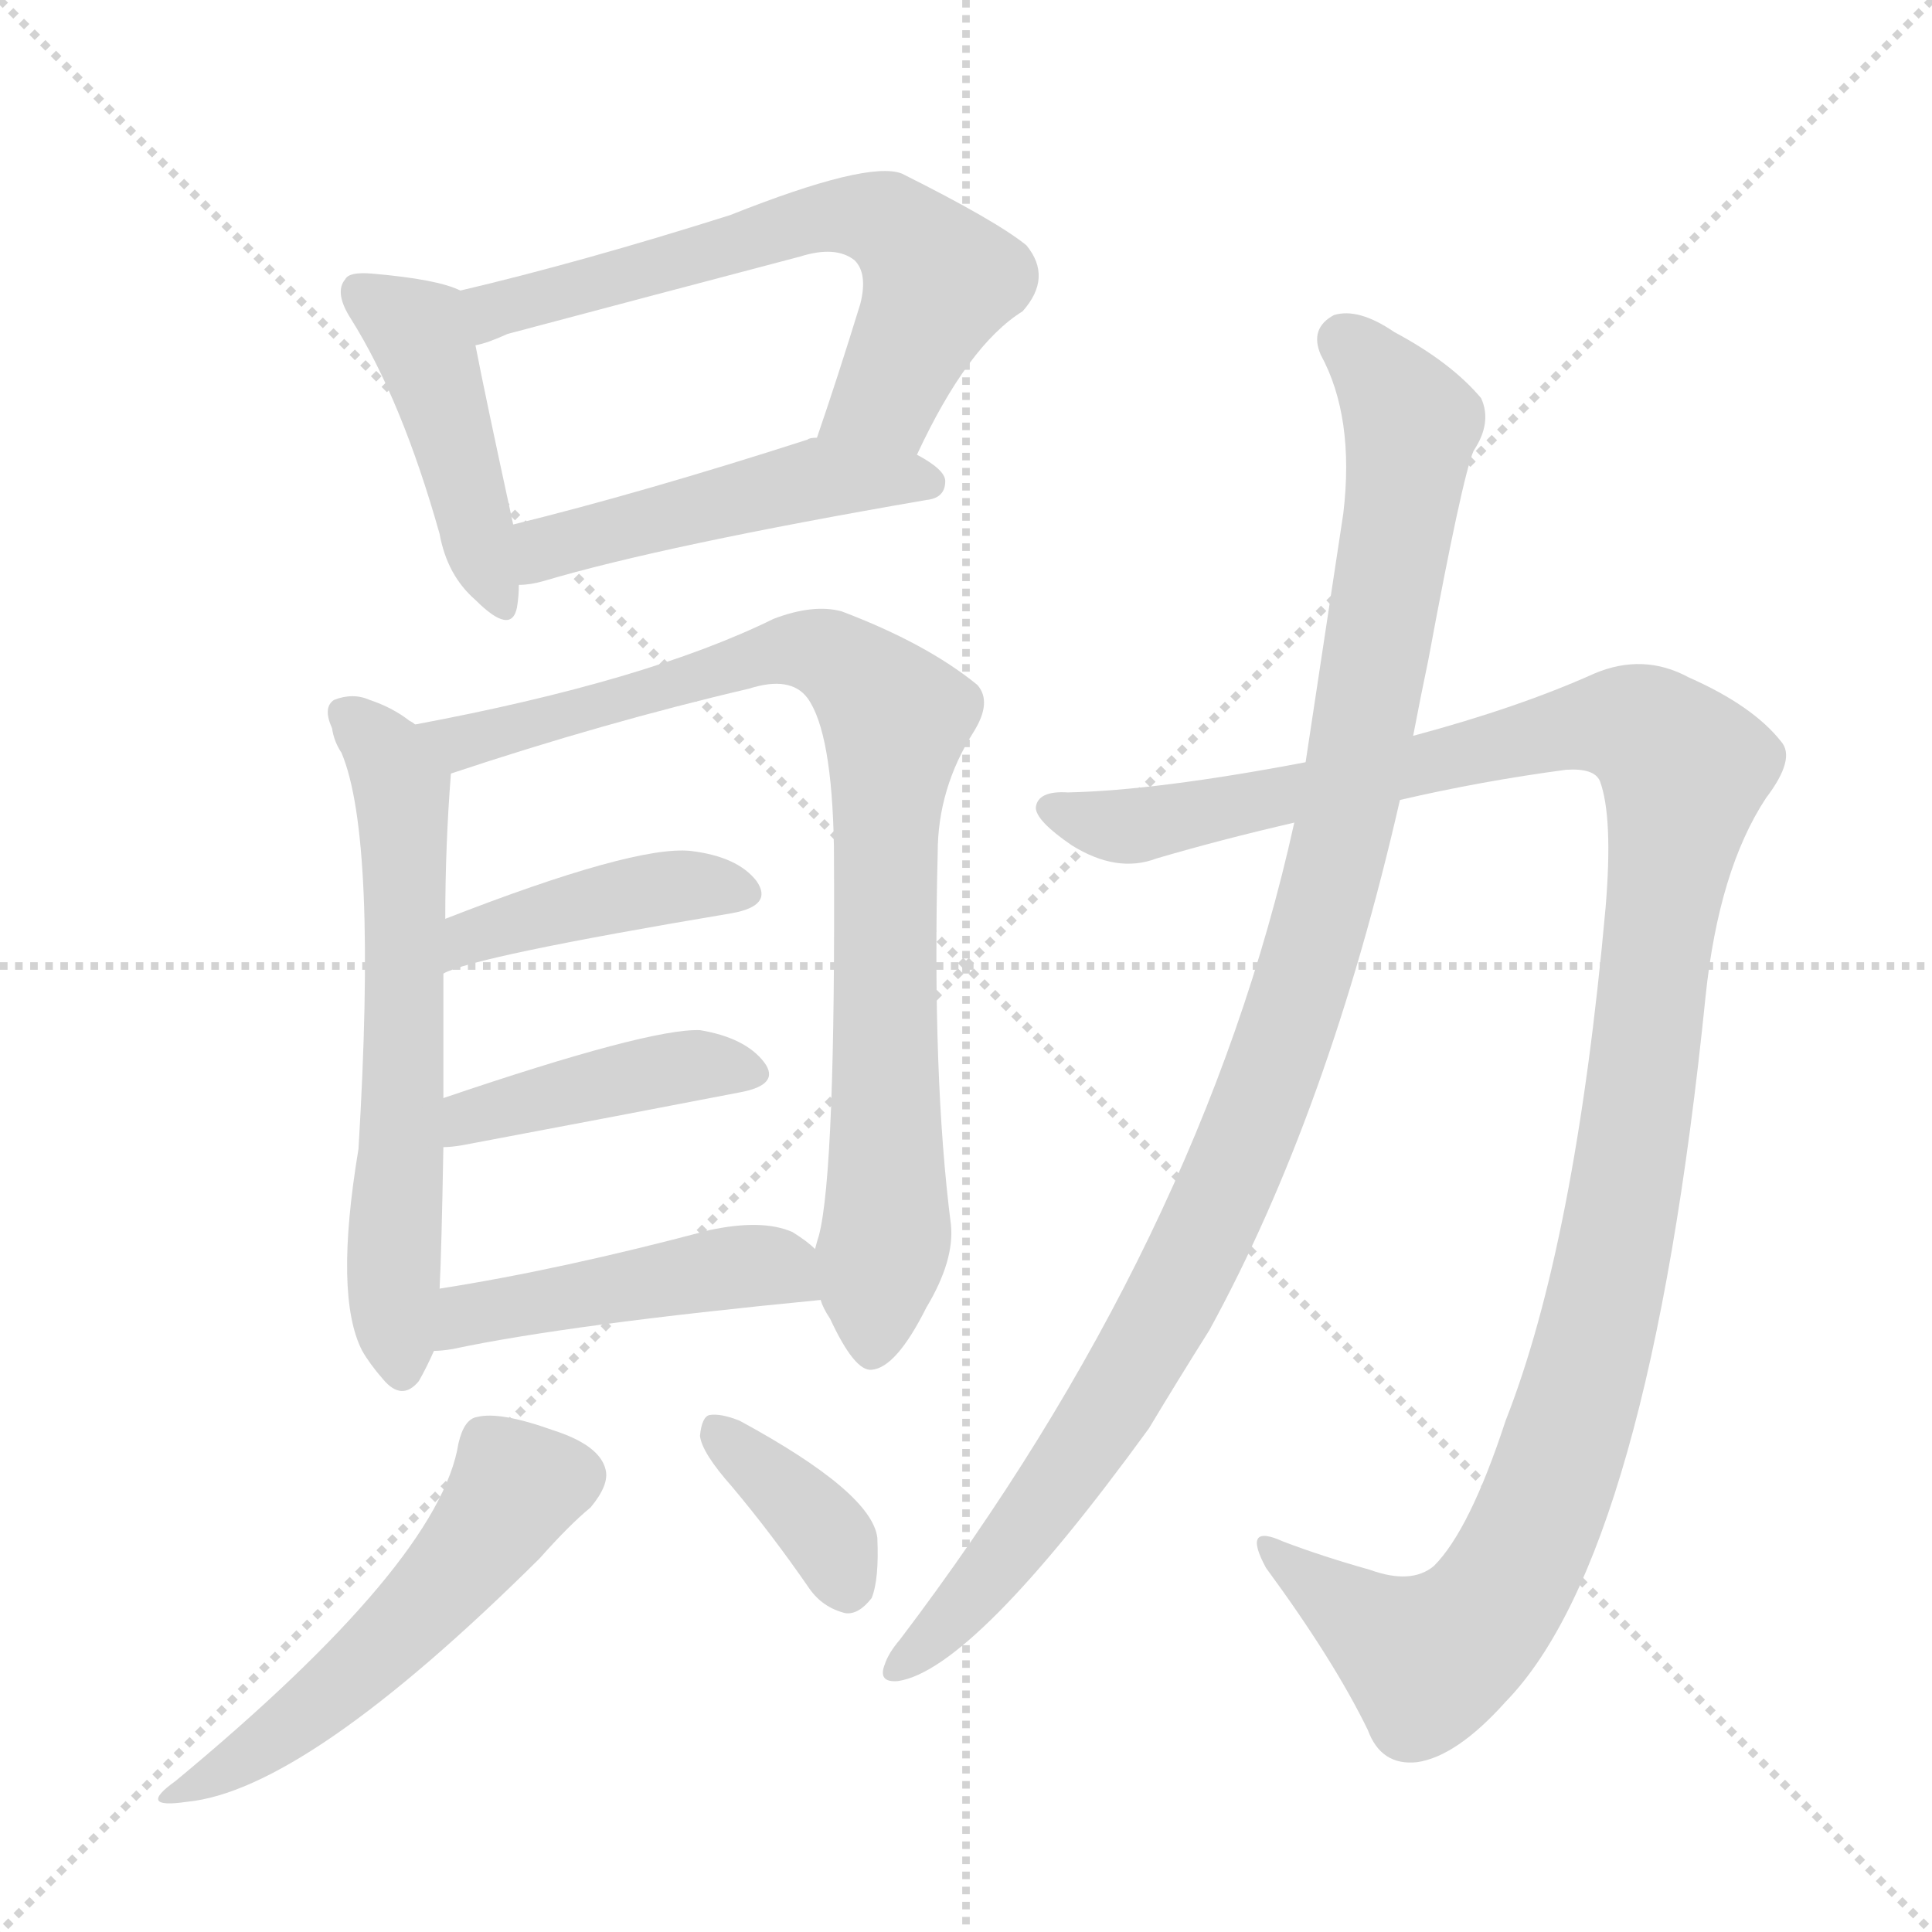
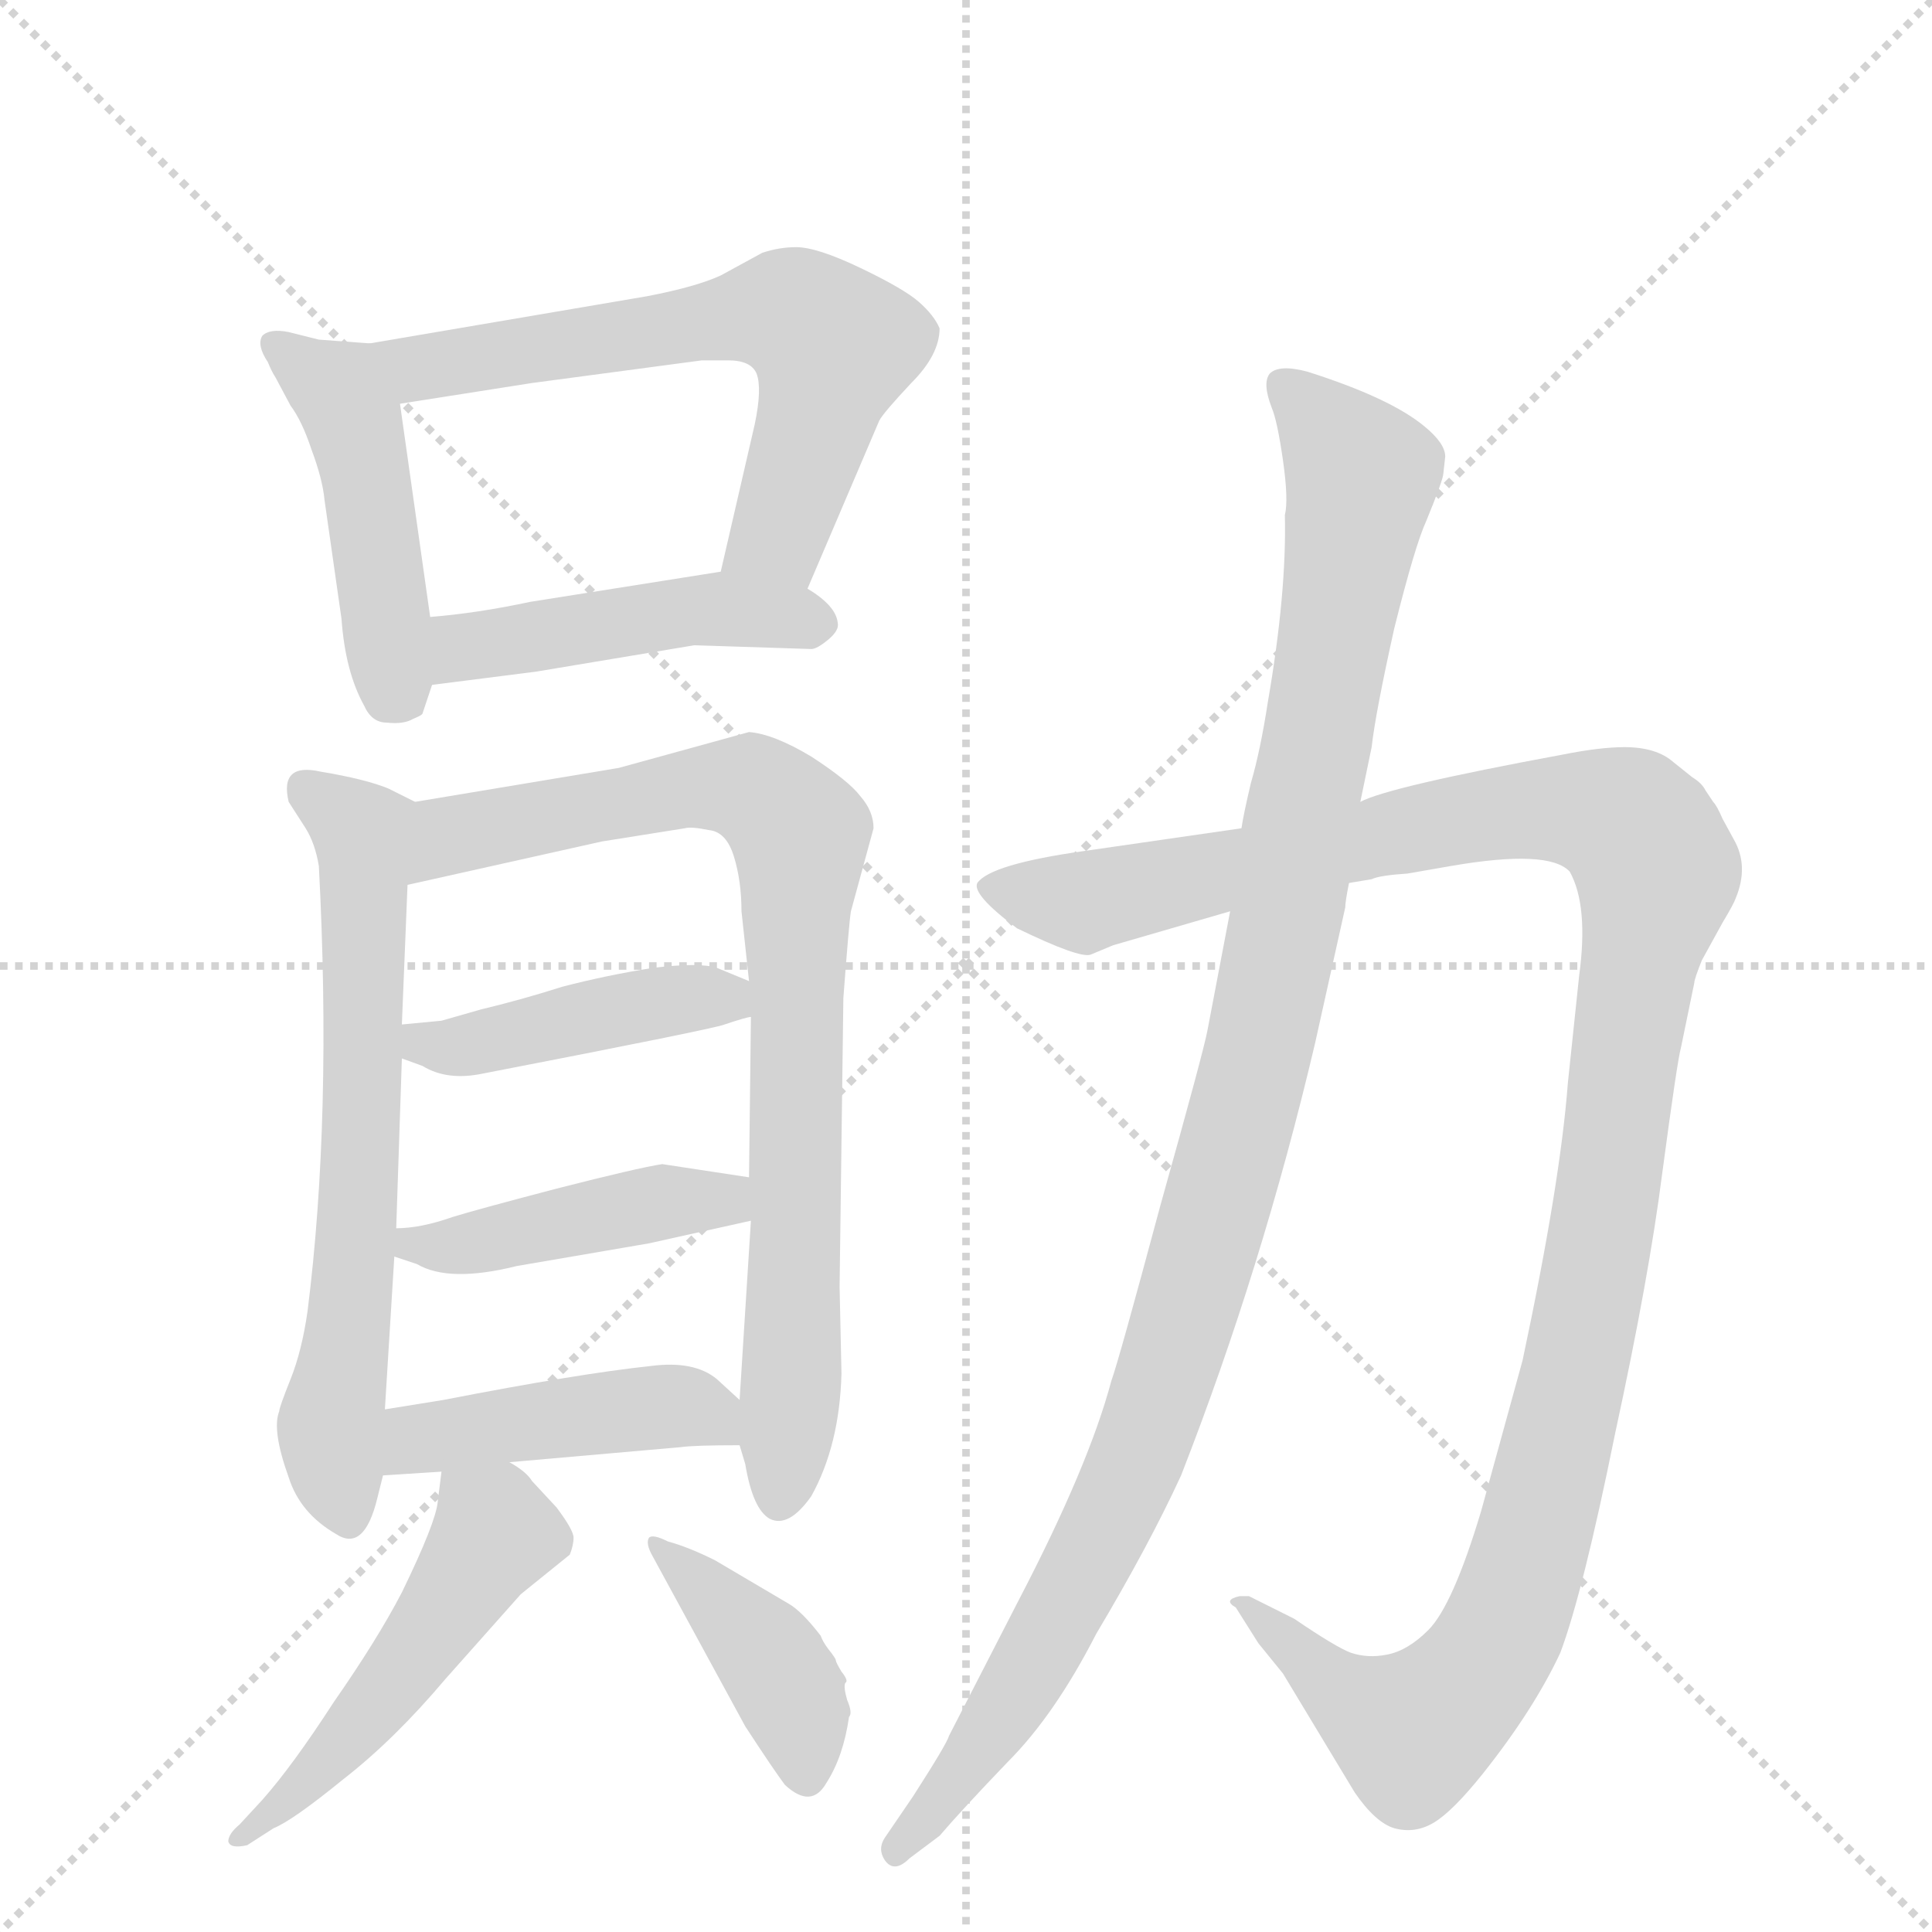
<svg xmlns="http://www.w3.org/2000/svg" version="1.1" viewBox="0 0 1024 1024">
  <g stroke="lightgray" stroke-dasharray="1,1" stroke-width="1" transform="scale(4, 4)">
    <line x1="0" y1="0" x2="256" y2="256" />
    <line x1="256" y1="0" x2="0" y2="256" />
    <line x1="128" y1="0" x2="128" y2="256" />
    <line x1="0" y1="128" x2="256" y2="128" />
  </g>
-   <g transform="scale(1, -1) translate(0, -900)">
+   <g transform="scale(1, -1) translate(0, -848)">
    <style type="text/css">
      
        @keyframes keyframes0 {
          from {
            stroke: blue;
-             stroke-dashoffset: 440;
+             stroke-dashoffset: 460;
+             stroke-width: 128;
+           }
+           60% {
+             animation-timing-function: step-end;
+             stroke: blue;
+             stroke-dashoffset: 0;
+             stroke-width: 128;
+           }
+           to {
+             stroke: black;
+             stroke-width: 1024;
+           }
+         }
+         #make-me-a-hanzi-animation-0 {
+           animation: keyframes0 0.624s both;
+           animation-delay: 0s;
+           animation-timing-function: linear;
+         }
+       
+         @keyframes keyframes1 {
+           from {
+             stroke: blue;
+             stroke-dashoffset: 634;
+             stroke-width: 128;
+           }
+           67% {
+             animation-timing-function: step-end;
+             stroke: blue;
+             stroke-dashoffset: 0;
+             stroke-width: 128;
+           }
+           to {
+             stroke: black;
+             stroke-width: 1024;
+           }
+         }
+         #make-me-a-hanzi-animation-1 {
+           animation: keyframes1 0.766s both;
+           animation-delay: 0.624s;
+           animation-timing-function: linear;
+         }
+       
+         @keyframes keyframes2 {
+           from {
+             stroke: blue;
+             stroke-dashoffset: 462;
+             stroke-width: 128;
+           }
+           60% {
+             animation-timing-function: step-end;
+             stroke: blue;
+             stroke-dashoffset: 0;
+             stroke-width: 128;
+           }
+           to {
+             stroke: black;
+             stroke-width: 1024;
+           }
+         }
+         #make-me-a-hanzi-animation-2 {
+           animation: keyframes2 0.626s both;
+           animation-delay: 1.39s;
+           animation-timing-function: linear;
+         }
+       
+         @keyframes keyframes3 {
+           from {
+             stroke: blue;
+             stroke-dashoffset: 653;
+             stroke-width: 128;
+           }
+           68% {
+             animation-timing-function: step-end;
+             stroke: blue;
+             stroke-dashoffset: 0;
+             stroke-width: 128;
+           }
+           to {
+             stroke: black;
+             stroke-width: 1024;
+           }
+         }
+         #make-me-a-hanzi-animation-3 {
+           animation: keyframes3 0.781s both;
+           animation-delay: 2.016s;
+           animation-timing-function: linear;
+         }
+       
+         @keyframes keyframes4 {
+           from {
+             stroke: blue;
+             stroke-dashoffset: 830;
+             stroke-width: 128;
+           }
+           73% {
+             animation-timing-function: step-end;
+             stroke: blue;
+             stroke-dashoffset: 0;
+             stroke-width: 128;
+           }
+           to {
+             stroke: black;
+             stroke-width: 1024;
+           }
+         }
+         #make-me-a-hanzi-animation-4 {
+           animation: keyframes4 0.925s both;
+           animation-delay: 2.798s;
+           animation-timing-function: linear;
+         }
+       
+         @keyframes keyframes5 {
+           from {
+             stroke: blue;
+             stroke-dashoffset: 432;
+             stroke-width: 128;
+           }
+           58% {
+             animation-timing-function: step-end;
+             stroke: blue;
+             stroke-dashoffset: 0;
+             stroke-width: 128;
+           }
+           to {
+             stroke: black;
+             stroke-width: 1024;
+           }
+         }
+         #make-me-a-hanzi-animation-5 {
+           animation: keyframes5 0.602s both;
+           animation-delay: 3.723s;
+           animation-timing-function: linear;
+         }
+       
+         @keyframes keyframes6 {
+           from {
+             stroke: blue;
+             stroke-dashoffset: 433;
+             stroke-width: 128;
+           }
+           58% {
+             animation-timing-function: step-end;
+             stroke: blue;
+             stroke-dashoffset: 0;
+             stroke-width: 128;
+           }
+           to {
+             stroke: black;
+             stroke-width: 1024;
+           }
+         }
+         #make-me-a-hanzi-animation-6 {
+           animation: keyframes6 0.602s both;
+           animation-delay: 4.325s;
+           animation-timing-function: linear;
+         }
+       
+         @keyframes keyframes7 {
+           from {
+             stroke: blue;
+             stroke-dashoffset: 441;
            stroke-width: 128;
          }
          59% {
            animation-timing-function: step-end;
            stroke: blue;
            stroke-dashoffset: 0;
            stroke-width: 128;
          }
          to {
            stroke: black;
            stroke-width: 1024;
          }
        }
-         #make-me-a-hanzi-animation-0 {
-           animation: keyframes0 0.608s both;
-           animation-delay: 0s;
-           animation-timing-function: linear;
-         }
-       
-         @keyframes keyframes1 {
-           from {
-             stroke: blue;
-             stroke-dashoffset: 627;
-             stroke-width: 128;
-           }
-           67% {
-             animation-timing-function: step-end;
-             stroke: blue;
-             stroke-dashoffset: 0;
-             stroke-width: 128;
-           }
-           to {
-             stroke: black;
-             stroke-width: 1024;
-           }
-         }
-         #make-me-a-hanzi-animation-1 {
-           animation: keyframes1 0.76s both;
-           animation-delay: 0.608s;
-           animation-timing-function: linear;
-         }
-       
-         @keyframes keyframes2 {
-           from {
-             stroke: blue;
-             stroke-dashoffset: 478;
-             stroke-width: 128;
-           }
-           61% {
-             animation-timing-function: step-end;
-             stroke: blue;
-             stroke-dashoffset: 0;
-             stroke-width: 128;
-           }
-           to {
-             stroke: black;
-             stroke-width: 1024;
-           }
-         }
-         #make-me-a-hanzi-animation-2 {
-           animation: keyframes2 0.639s both;
-           animation-delay: 1.368s;
-           animation-timing-function: linear;
-         }
-       
-         @keyframes keyframes3 {
-           from {
-             stroke: blue;
-             stroke-dashoffset: 613;
-             stroke-width: 128;
-           }
-           67% {
-             animation-timing-function: step-end;
-             stroke: blue;
-             stroke-dashoffset: 0;
-             stroke-width: 128;
-           }
-           to {
-             stroke: black;
-             stroke-width: 1024;
-           }
-         }
-         #make-me-a-hanzi-animation-3 {
-           animation: keyframes3 0.749s both;
-           animation-delay: 2.007s;
-           animation-timing-function: linear;
-         }
-       
-         @keyframes keyframes4 {
-           from {
-             stroke: blue;
-             stroke-dashoffset: 858;
-             stroke-width: 128;
-           }
-           74% {
-             animation-timing-function: step-end;
-             stroke: blue;
-             stroke-dashoffset: 0;
-             stroke-width: 128;
-           }
-           to {
-             stroke: black;
-             stroke-width: 1024;
-           }
-         }
-         #make-me-a-hanzi-animation-4 {
-           animation: keyframes4 0.948s both;
-           animation-delay: 2.756s;
-           animation-timing-function: linear;
-         }
-       
-         @keyframes keyframes5 {
-           from {
-             stroke: blue;
-             stroke-dashoffset: 416;
-             stroke-width: 128;
-           }
-           58% {
-             animation-timing-function: step-end;
-             stroke: blue;
-             stroke-dashoffset: 0;
-             stroke-width: 128;
-           }
-           to {
-             stroke: black;
-             stroke-width: 1024;
-           }
-         }
-         #make-me-a-hanzi-animation-5 {
-           animation: keyframes5 0.589s both;
-           animation-delay: 3.704s;
-           animation-timing-function: linear;
-         }
-       
-         @keyframes keyframes6 {
-           from {
-             stroke: blue;
-             stroke-dashoffset: 420;
-             stroke-width: 128;
-           }
-           58% {
-             animation-timing-function: step-end;
-             stroke: blue;
-             stroke-dashoffset: 0;
-             stroke-width: 128;
-           }
-           to {
-             stroke: black;
-             stroke-width: 1024;
-           }
-         }
-         #make-me-a-hanzi-animation-6 {
-           animation: keyframes6 0.592s both;
-           animation-delay: 4.293s;
-           animation-timing-function: linear;
-         }
-       
-         @keyframes keyframes7 {
-           from {
-             stroke: blue;
-             stroke-dashoffset: 458;
-             stroke-width: 128;
-           }
-           60% {
-             animation-timing-function: step-end;
-             stroke: blue;
-             stroke-dashoffset: 0;
-             stroke-width: 128;
-           }
-           to {
-             stroke: black;
-             stroke-width: 1024;
-           }
-         }
        #make-me-a-hanzi-animation-7 {
-           animation: keyframes7 0.623s both;
-           animation-delay: 4.885s;
+           animation: keyframes7 0.609s both;
+           animation-delay: 4.927s;
          animation-timing-function: linear;
        }
      
        @keyframes keyframes8 {
          from {
            stroke: blue;
-             stroke-dashoffset: 525;
-             stroke-width: 128;
-           }
-           63% {
+             stroke-dashoffset: 502;
+             stroke-width: 128;
+           }
+           62% {
            animation-timing-function: step-end;
            stroke: blue;
            stroke-dashoffset: 0;
            stroke-width: 128;
          }
          to {
            stroke: black;
            stroke-width: 1024;
          }
        }
        #make-me-a-hanzi-animation-8 {
-           animation: keyframes8 0.677s both;
-           animation-delay: 5.507s;
+           animation: keyframes8 0.659s both;
+           animation-delay: 5.536s;
          animation-timing-function: linear;
        }
      
        @keyframes keyframes9 {
          from {
            stroke: blue;
-             stroke-dashoffset: 365;
-             stroke-width: 128;
-           }
-           54% {
+             stroke-dashoffset: 406;
+             stroke-width: 128;
+           }
+           57% {
            animation-timing-function: step-end;
            stroke: blue;
            stroke-dashoffset: 0;
            stroke-width: 128;
          }
          to {
            stroke: black;
            stroke-width: 1024;
          }
        }
        #make-me-a-hanzi-animation-9 {
-           animation: keyframes9 0.547s both;
-           animation-delay: 6.185s;
+           animation: keyframes9 0.58s both;
+           animation-delay: 6.194s;
          animation-timing-function: linear;
        }
      
        @keyframes keyframes10 {
          from {
            stroke: blue;
-             stroke-dashoffset: 1211;
+             stroke-dashoffset: 1227;
            stroke-width: 128;
          }
          80% {
            animation-timing-function: step-end;
            stroke: blue;
            stroke-dashoffset: 0;
            stroke-width: 128;
          }
          to {
            stroke: black;
            stroke-width: 1024;
          }
        }
        #make-me-a-hanzi-animation-10 {
-           animation: keyframes10 1.236s both;
-           animation-delay: 6.732s;
+           animation: keyframes10 1.249s both;
+           animation-delay: 6.775s;
          animation-timing-function: linear;
        }
      
        @keyframes keyframes11 {
          from {
            stroke: blue;
-             stroke-dashoffset: 1038;
-             stroke-width: 128;
-           }
-           77% {
+             stroke-dashoffset: 1101;
+             stroke-width: 128;
+           }
+           78% {
            animation-timing-function: step-end;
            stroke: blue;
            stroke-dashoffset: 0;
            stroke-width: 128;
          }
          to {
            stroke: black;
            stroke-width: 1024;
          }
        }
        #make-me-a-hanzi-animation-11 {
-           animation: keyframes11 1.095s both;
-           animation-delay: 7.967s;
+           animation: keyframes11 1.146s both;
+           animation-delay: 8.023s;
          animation-timing-function: linear;
        }
      
    </style>
-     <path d="M 244 746 Q 232 752 197 755 Q 185 756 183 752 Q 177 745 186 731 Q 213 688 233 617 Q 237 595 252 582 Q 271 563 274 578 Q 275 584 275 590 L 272 622 Q 257 691 252 717 C 247 745 247 745 244 746 Z" fill="lightgray" />
-     <path d="M 486 659 Q 513 717 542 735 Q 558 753 544 770 Q 528 783 478 808 Q 460 815 387 786 Q 308 761 244 746 C 215 739 223 708 252 717 Q 258 718 269 723 Q 348 744 424 764 Q 443 770 453 762 Q 460 755 456 739 Q 444 700 433 668 C 423 640 473 632 486 659 Z" fill="lightgray" />
-     <path d="M 275 590 Q 281 590 288 592 Q 352 611 491 635 Q 501 636 501 645 Q 501 651 486 659 L 433 668 Q 429 668 428 667 Q 341 639 272 622 C 243 615 245 587 275 590 Z" fill="lightgray" />
-     <path d="M 220 516 Q 219 517 217 518 Q 208 525 196 529 Q 187 533 177 529 Q 171 525 176 514 Q 177 507 181 501 Q 200 456 190 291 Q 177 213 192 184 Q 196 177 203 169 Q 213 157 222 168 Q 226 175 230 184 L 233 217 Q 234 236 235 292 L 235 318 Q 235 357 235 384 L 236 413 Q 236 452 239 490 C 240 503 240 503 220 516 Z" fill="lightgray" />
-     <path d="M 435 211 Q 436 207 440 201 Q 453 173 462 174 Q 475 175 491 207 Q 506 232 504 251 Q 494 329 497 448 Q 497 482 516 512 Q 526 528 518 537 Q 491 559 446 576 Q 431 580 410 572 Q 343 539 220 516 C 191 510 210 481 239 490 Q 320 517 397 535 Q 419 542 428 530 Q 441 512 442 451 Q 443 279 434 245 Q 433 242 432 238 L 435 211 Z" fill="lightgray" />
-     <path d="M 235 384 Q 251 393 388 416 Q 410 420 401 433 Q 391 446 366 449 Q 336 452 236 413 C 208 402 207 372 235 384 Z" fill="lightgray" />
-     <path d="M 235 292 Q 239 292 245 293 Q 330 309 392 321 Q 414 325 405 337 Q 395 350 371 354 Q 344 355 235 318 C 207 308 205 290 235 292 Z" fill="lightgray" />
-     <path d="M 230 184 Q 234 184 240 185 Q 301 198 435 211 C 461 214 455 219 432 238 Q 428 242 420 247 Q 404 254 376 248 Q 297 227 233 217 C 203 212 200 182 230 184 Z" fill="lightgray" />
-     <path d="M 243 135 Q 233 72 93 -44 Q 72 -59 99 -55 Q 162 -49 286 74 Q 302 92 313 101 Q 323 113 321 121 Q 318 134 293 142 Q 265 152 253 149 Q 246 148 243 135 Z" fill="lightgray" />
-     <path d="M 388 112 Q 409 87 429 58 Q 436 48 448 45 Q 455 44 462 53 Q 466 63 465 85 Q 462 109 392 147 Q 382 151 376 150 Q 372 149 371 139 Q 372 130 388 112 Z" fill="lightgray" />
-     <path d="M 742 476 Q 785 486 830 492 Q 845 493 848 486 Q 855 467 851 419 Q 835 241 798 147 Q 779 89 760 70 Q 748 60 726 68 Q 701 75 680 83 Q 658 93 671 69 Q 707 20 725 -17 Q 732 -36 751 -34 Q 772 -31 798 -2 Q 874 76 904 372 Q 911 439 936 477 Q 952 498 944 507 Q 929 526 895 541 Q 871 554 845 543 Q 805 525 749 510 L 692 496 Q 613 481 566 480 Q 550 481 549 472 Q 549 465 568 452 Q 592 437 613 445 Q 647 455 686 464 L 742 476 Z" fill="lightgray" />
-     <path d="M 686 464 Q 637 242 477 31 Q 471 24 469 18 Q 465 8 476 9 Q 516 15 609 143 Q 624 168 641 195 Q 704 310 742 476 L 749 510 Q 753 531 757 550 Q 775 647 781 661 Q 791 676 785 689 Q 769 708 739 724 Q 720 737 707 733 Q 694 726 700 712 Q 718 679 712 628 Q 697 529 692 496 L 686 464 Z" fill="lightgray" />
+     <path d="M 193 474 Q 197 465 205 465 Q 214 464 219 467 Q 224 469 224 470 L 229 485 L 228 521 L 212 634 C 208 664 208 665 196 666 L 169 668 L 153 672 Q 143 674 139 670 Q 136 665 142 656 Q 144 651 146 648 L 154 633 Q 160 625 165 610 Q 171 594 172 583 L 181 520 Q 183 492 193 474 Z" fill="lightgray" />
+     <path d="M 428 536 L 466 625 Q 468 629 483 645 Q 498 660 498 674 Q 495 681 487 688 Q 479 695 456 706 Q 433 717 422 717 Q 413 717 404 714 L 382 702 Q 369 696 343 691 L 196 666 C 166 661 182 629 212 634 L 282 645 L 372 657 L 386 657 Q 398 657 401 650 Q 404 642 400 623 L 382 545 C 375 516 416 508 428 536 Z" fill="lightgray" />
+     <path d="M 229 485 L 284 492 L 368 506 L 430 504 Q 433 504 439 509 Q 445 514 444 518 Q 443 527 428 536 C 408 549 408 549 382 545 L 281 529 Q 253 523 228 521 C 198 518 199 481 229 485 Z" fill="lightgray" />
+     <path d="M 220 423 L 206 430 Q 194 435 170 439 Q 148 444 153 423 L 162 409 Q 167 401 169 389 Q 176 256 163 153 Q 160 132 154 117 Q 148 102 148 100 Q 144 90 153 65 Q 159 46 178 35 Q 193 25 200 54 L 203 66 L 204 101 L 209 182 L 210 197 L 213 287 L 213 305 L 216 379 C 217 409 222 422 220 423 Z" fill="lightgray" />
+     <path d="M 392 82 L 395 72 Q 399 48 408 43 Q 418 38 430 55 Q 445 82 446 120 L 445 166 L 447 319 Q 450 359 451 365 L 463 409 Q 463 418 456 426 Q 450 434 430 447 Q 410 459 397 460 L 328 441 L 220 423 C 190 418 187 372 216 379 L 319 402 L 363 409 Q 366 410 376 408 Q 385 407 389 394 Q 393 381 393 365 L 397 328 L 398 309 L 397 224 L 398 201 L 392 106 L 392 82 Z" fill="lightgray" />
+     <path d="M 213 287 L 224 283 Q 237 275 256 279 Q 380 303 384 305 Q 396 309 398 309 C 426 316 425 317 397 328 L 380 335 Q 371 338 346 335 Q 321 331 298 325 Q 276 318 255 313 L 234 307 L 213 305 C 183 302 185 297 213 287 Z" fill="lightgray" />
+     <path d="M 209 182 L 221 178 Q 238 168 274 177 L 344 189 L 398 201 C 427 208 427 219 397 224 L 351 231 Q 338 229 295 218 Q 253 207 240 203 Q 223 197 210 197 C 180 195 181 191 209 182 Z" fill="lightgray" />
+     <path d="M 270 73 L 361 81 Q 368 82 392 82 C 418 82 414 86 392 106 L 380 117 Q 368 127 345 124 Q 307 120 235 106 L 204 101 C 174 96 173 64 203 66 L 234 68 L 270 73 Z" fill="lightgray" />
+     <path d="M 234 68 L 232 52 Q 231 41 213 4 Q 200 -21 177 -54 Q 155 -88 139 -106 L 127 -119 Q 121 -124 121 -128 Q 122 -132 131 -130 L 145 -121 Q 155 -117 182 -95 Q 209 -74 236 -42 L 276 3 L 302 24 Q 304 29 304 33 Q 304 37 295 49 L 282 63 Q 279 68 270 73 C 245 90 237 95 234 68 Z" fill="lightgray" />
+     <path d="M 346 23 L 395 -67 Q 410 -90 416 -98 Q 430 -111 438 -97 Q 447 -83 450 -62 Q 452 -60 449 -53 Q 447 -46 448 -44 Q 450 -43 446 -38 Q 443 -33 443 -32 Q 443 -31 439 -26 Q 436 -22 435 -19 Q 425 -6 418 -2 L 379 21 Q 365 28 354 31 Q 346 35 344 33 Q 342 30 346 23 Z" fill="lightgray" />
+     <path d="M 658 409 L 575 397 Q 525 390 518 380 Q 515 374 539 356 Q 572 340 578 342 L 590 347 L 652 365 L 715 380 L 727 382 Q 731 384 746 385 L 769 389 Q 821 398 832 386 Q 842 368 837 331 L 831 274 Q 827 221 807 127 L 785 47 Q 770 -3 757 -16 Q 746 -27 735 -29 Q 725 -31 716 -28 Q 708 -25 686 -10 L 662 2 L 657 2 Q 648 0 655 -4 L 667 -23 L 680 -39 L 718 -102 Q 729 -118 739 -121 Q 750 -124 760 -118 Q 770 -112 786 -92 Q 813 -58 827 -28 Q 839 4 856 88 Q 874 171 881 226 Q 889 286 891 293 L 898 327 Q 898 329 902 339 L 913 359 Q 919 369 920 372 Q 927 389 919 403 L 913 414 Q 910 421 908 423 L 904 429 Q 902 433 897 436 L 887 444 Q 878 452 861 452 Q 848 452 828 448 Q 736 431 721 423 L 658 409 Z" fill="lightgray" />
+     <path d="M 652 365 L 640 302 Q 638 291 615 209 Q 593 127 589 116 Q 577 71 540 0 L 503 -72 Q 502 -76 484 -104 L 469 -126 Q 465 -132 469 -138 Q 474 -145 482 -137 L 498 -125 Q 510 -111 534 -86 Q 559 -61 581 -18 Q 609 29 626 66 Q 669 176 697 295 L 713 367 Q 713 370 715 380 L 721 423 L 727 452 Q 729 470 739 515 Q 750 559 756 572 Q 765 594 765 597 L 766 606 Q 766 613 755 622 Q 737 637 693 651 Q 678 655 673 650 Q 669 645 674 632 Q 677 625 680 604 Q 683 583 681 575 Q 682 534 672 476 Q 668 450 663 433 Q 659 416 658 409 L 652 365 Z" fill="lightgray" />
    <clipPath id="make-me-a-hanzi-clip-0">
-       <path d="M 244 746 Q 232 752 197 755 Q 185 756 183 752 Q 177 745 186 731 Q 213 688 233 617 Q 237 595 252 582 Q 271 563 274 578 Q 275 584 275 590 L 272 622 Q 257 691 252 717 C 247 745 247 745 244 746 Z" />
-     </clipPath>
-     <path clip-path="url(#make-me-a-hanzi-clip-0)" d="M 192 745 L 225 717 L 263 582" fill="none" id="make-me-a-hanzi-animation-0" stroke-dasharray="312 624" stroke-linecap="round" />
+       <path d="M 193 474 Q 197 465 205 465 Q 214 464 219 467 Q 224 469 224 470 L 229 485 L 228 521 L 212 634 C 208 664 208 665 196 666 L 169 668 L 153 672 Q 143 674 139 670 Q 136 665 142 656 Q 144 651 146 648 L 154 633 Q 160 625 165 610 Q 171 594 172 583 L 181 520 Q 183 492 193 474 Z" />
+     </clipPath>
+     <path clip-path="url(#make-me-a-hanzi-clip-0)" d="M 147 664 L 181 639 L 188 623 L 208 489 L 214 482" fill="none" id="make-me-a-hanzi-animation-0" stroke-dasharray="332 664" stroke-linecap="round" />
    <clipPath id="make-me-a-hanzi-clip-1">
-       <path d="M 486 659 Q 513 717 542 735 Q 558 753 544 770 Q 528 783 478 808 Q 460 815 387 786 Q 308 761 244 746 C 215 739 223 708 252 717 Q 258 718 269 723 Q 348 744 424 764 Q 443 770 453 762 Q 460 755 456 739 Q 444 700 433 668 C 423 640 473 632 486 659 Z" />
-     </clipPath>
-     <path clip-path="url(#make-me-a-hanzi-clip-1)" d="M 254 725 L 267 738 L 425 783 L 470 783 L 498 751 L 470 690 L 441 673" fill="none" id="make-me-a-hanzi-animation-1" stroke-dasharray="499 998" stroke-linecap="round" />
+       <path d="M 428 536 L 466 625 Q 468 629 483 645 Q 498 660 498 674 Q 495 681 487 688 Q 479 695 456 706 Q 433 717 422 717 Q 413 717 404 714 L 382 702 Q 369 696 343 691 L 196 666 C 166 661 182 629 212 634 L 282 645 L 372 657 L 386 657 Q 398 657 401 650 Q 404 642 400 623 L 382 545 C 375 516 416 508 428 536 Z" />
+     </clipPath>
+     <path clip-path="url(#make-me-a-hanzi-clip-1)" d="M 204 663 L 230 654 L 400 682 L 425 679 L 442 665 L 434 631 L 413 565 L 391 550" fill="none" id="make-me-a-hanzi-animation-1" stroke-dasharray="506 1012" stroke-linecap="round" />
    <clipPath id="make-me-a-hanzi-clip-2">
-       <path d="M 275 590 Q 281 590 288 592 Q 352 611 491 635 Q 501 636 501 645 Q 501 651 486 659 L 433 668 Q 429 668 428 667 Q 341 639 272 622 C 243 615 245 587 275 590 Z" />
-     </clipPath>
-     <path clip-path="url(#make-me-a-hanzi-clip-2)" d="M 281 596 L 295 612 L 426 645 L 492 644" fill="none" id="make-me-a-hanzi-animation-2" stroke-dasharray="350 700" stroke-linecap="round" />
+       <path d="M 229 485 L 284 492 L 368 506 L 430 504 Q 433 504 439 509 Q 445 514 444 518 Q 443 527 428 536 C 408 549 408 549 382 545 L 281 529 Q 253 523 228 521 C 198 518 199 481 229 485 Z" />
+     </clipPath>
+     <path clip-path="url(#make-me-a-hanzi-clip-2)" d="M 235 491 L 250 506 L 363 524 L 433 518" fill="none" id="make-me-a-hanzi-animation-2" stroke-dasharray="334 668" stroke-linecap="round" />
    <clipPath id="make-me-a-hanzi-clip-3">
-       <path d="M 220 516 Q 219 517 217 518 Q 208 525 196 529 Q 187 533 177 529 Q 171 525 176 514 Q 177 507 181 501 Q 200 456 190 291 Q 177 213 192 184 Q 196 177 203 169 Q 213 157 222 168 Q 226 175 230 184 L 233 217 Q 234 236 235 292 L 235 318 Q 235 357 235 384 L 236 413 Q 236 452 239 490 C 240 503 240 503 220 516 Z" />
-     </clipPath>
-     <path clip-path="url(#make-me-a-hanzi-clip-3)" d="M 184 521 L 213 482 L 214 312 L 208 241 L 213 174" fill="none" id="make-me-a-hanzi-animation-3" stroke-dasharray="485 970" stroke-linecap="round" />
+       <path d="M 220 423 L 206 430 Q 194 435 170 439 Q 148 444 153 423 L 162 409 Q 167 401 169 389 Q 176 256 163 153 Q 160 132 154 117 Q 148 102 148 100 Q 144 90 153 65 Q 159 46 178 35 Q 193 25 200 54 L 203 66 L 204 101 L 209 182 L 210 197 L 213 287 L 213 305 L 216 379 C 217 409 222 422 220 423 Z" />
+     </clipPath>
+     <path clip-path="url(#make-me-a-hanzi-clip-3)" d="M 163 429 L 192 407 L 191 220 L 175 90 L 185 49" fill="none" id="make-me-a-hanzi-animation-3" stroke-dasharray="525 1050" stroke-linecap="round" />
    <clipPath id="make-me-a-hanzi-clip-4">
-       <path d="M 435 211 Q 436 207 440 201 Q 453 173 462 174 Q 475 175 491 207 Q 506 232 504 251 Q 494 329 497 448 Q 497 482 516 512 Q 526 528 518 537 Q 491 559 446 576 Q 431 580 410 572 Q 343 539 220 516 C 191 510 210 481 239 490 Q 320 517 397 535 Q 419 542 428 530 Q 441 512 442 451 Q 443 279 434 245 Q 433 242 432 238 L 435 211 Z" />
-     </clipPath>
-     <path clip-path="url(#make-me-a-hanzi-clip-4)" d="M 230 516 L 245 506 L 422 556 L 444 550 L 473 521 L 468 438 L 470 246 L 463 185" fill="none" id="make-me-a-hanzi-animation-4" stroke-dasharray="730 1460" stroke-linecap="round" />
+       <path d="M 392 82 L 395 72 Q 399 48 408 43 Q 418 38 430 55 Q 445 82 446 120 L 445 166 L 447 319 Q 450 359 451 365 L 463 409 Q 463 418 456 426 Q 450 434 430 447 Q 410 459 397 460 L 328 441 L 220 423 C 190 418 187 372 216 379 L 319 402 L 363 409 Q 366 410 376 408 Q 385 407 389 394 Q 393 381 393 365 L 397 328 L 398 309 L 397 224 L 398 201 L 392 106 L 392 82 Z" />
+     </clipPath>
+     <path clip-path="url(#make-me-a-hanzi-clip-4)" d="M 222 386 L 239 405 L 383 432 L 401 429 L 424 406 L 422 189 L 413 55" fill="none" id="make-me-a-hanzi-animation-4" stroke-dasharray="702 1404" stroke-linecap="round" />
    <clipPath id="make-me-a-hanzi-clip-5">
-       <path d="M 235 384 Q 251 393 388 416 Q 410 420 401 433 Q 391 446 366 449 Q 336 452 236 413 C 208 402 207 372 235 384 Z" />
-     </clipPath>
-     <path clip-path="url(#make-me-a-hanzi-clip-5)" d="M 241 393 L 250 405 L 308 421 L 356 430 L 392 426" fill="none" id="make-me-a-hanzi-animation-5" stroke-dasharray="288 576" stroke-linecap="round" />
+       <path d="M 213 287 L 224 283 Q 237 275 256 279 Q 380 303 384 305 Q 396 309 398 309 C 426 316 425 317 397 328 L 380 335 Q 371 338 346 335 Q 321 331 298 325 Q 276 318 255 313 L 234 307 L 213 305 C 183 302 185 297 213 287 Z" />
+     </clipPath>
+     <path clip-path="url(#make-me-a-hanzi-clip-5)" d="M 219 301 L 240 293 L 355 318 L 378 320 L 389 313" fill="none" id="make-me-a-hanzi-animation-5" stroke-dasharray="304 608" stroke-linecap="round" />
    <clipPath id="make-me-a-hanzi-clip-6">
-       <path d="M 235 292 Q 239 292 245 293 Q 330 309 392 321 Q 414 325 405 337 Q 395 350 371 354 Q 344 355 235 318 C 207 308 205 290 235 292 Z" />
-     </clipPath>
-     <path clip-path="url(#make-me-a-hanzi-clip-6)" d="M 239 299 L 273 316 L 342 331 L 374 336 L 396 331" fill="none" id="make-me-a-hanzi-animation-6" stroke-dasharray="292 584" stroke-linecap="round" />
+       <path d="M 209 182 L 221 178 Q 238 168 274 177 L 344 189 L 398 201 C 427 208 427 219 397 224 L 351 231 Q 338 229 295 218 Q 253 207 240 203 Q 223 197 210 197 C 180 195 181 191 209 182 Z" />
+     </clipPath>
+     <path clip-path="url(#make-me-a-hanzi-clip-6)" d="M 218 189 L 249 189 L 356 212 L 383 212 L 390 206" fill="none" id="make-me-a-hanzi-animation-6" stroke-dasharray="305 610" stroke-linecap="round" />
    <clipPath id="make-me-a-hanzi-clip-7">
-       <path d="M 230 184 Q 234 184 240 185 Q 301 198 435 211 C 461 214 455 219 432 238 Q 428 242 420 247 Q 404 254 376 248 Q 297 227 233 217 C 203 212 200 182 230 184 Z" />
-     </clipPath>
-     <path clip-path="url(#make-me-a-hanzi-clip-7)" d="M 235 189 L 248 203 L 357 224 L 409 229 L 424 217" fill="none" id="make-me-a-hanzi-animation-7" stroke-dasharray="330 660" stroke-linecap="round" />
+       <path d="M 270 73 L 361 81 Q 368 82 392 82 C 418 82 414 86 392 106 L 380 117 Q 368 127 345 124 Q 307 120 235 106 L 204 101 C 174 96 173 64 203 66 L 234 68 L 270 73 Z" />
+     </clipPath>
+     <path clip-path="url(#make-me-a-hanzi-clip-7)" d="M 210 72 L 218 83 L 230 87 L 330 101 L 370 101 L 382 88" fill="none" id="make-me-a-hanzi-animation-7" stroke-dasharray="313 626" stroke-linecap="round" />
    <clipPath id="make-me-a-hanzi-clip-8">
-       <path d="M 243 135 Q 233 72 93 -44 Q 72 -59 99 -55 Q 162 -49 286 74 Q 302 92 313 101 Q 323 113 321 121 Q 318 134 293 142 Q 265 152 253 149 Q 246 148 243 135 Z" />
-     </clipPath>
-     <path clip-path="url(#make-me-a-hanzi-clip-8)" d="M 306 118 L 272 111 L 258 87 L 203 27 L 136 -28 L 102 -46" fill="none" id="make-me-a-hanzi-animation-8" stroke-dasharray="397 794" stroke-linecap="round" />
+       <path d="M 234 68 L 232 52 Q 231 41 213 4 Q 200 -21 177 -54 Q 155 -88 139 -106 L 127 -119 Q 121 -124 121 -128 Q 122 -132 131 -130 L 145 -121 Q 155 -117 182 -95 Q 209 -74 236 -42 L 276 3 L 302 24 Q 304 29 304 33 Q 304 37 295 49 L 282 63 Q 279 68 270 73 C 245 90 237 95 234 68 Z" />
+     </clipPath>
+     <path clip-path="url(#make-me-a-hanzi-clip-8)" d="M 241 63 L 262 35 L 206 -47 L 155 -105 L 127 -125" fill="none" id="make-me-a-hanzi-animation-8" stroke-dasharray="374 748" stroke-linecap="round" />
    <clipPath id="make-me-a-hanzi-clip-9">
-       <path d="M 388 112 Q 409 87 429 58 Q 436 48 448 45 Q 455 44 462 53 Q 466 63 465 85 Q 462 109 392 147 Q 382 151 376 150 Q 372 149 371 139 Q 372 130 388 112 Z" />
-     </clipPath>
-     <path clip-path="url(#make-me-a-hanzi-clip-9)" d="M 379 142 L 436 89 L 448 60" fill="none" id="make-me-a-hanzi-animation-9" stroke-dasharray="237 474" stroke-linecap="round" />
+       <path d="M 346 23 L 395 -67 Q 410 -90 416 -98 Q 430 -111 438 -97 Q 447 -83 450 -62 Q 452 -60 449 -53 Q 447 -46 448 -44 Q 450 -43 446 -38 Q 443 -33 443 -32 Q 443 -31 439 -26 Q 436 -22 435 -19 Q 425 -6 418 -2 L 379 21 Q 365 28 354 31 Q 346 35 344 33 Q 342 30 346 23 Z" />
+     </clipPath>
+     <path clip-path="url(#make-me-a-hanzi-clip-9)" d="M 348 29 L 409 -32 L 423 -60 L 427 -92" fill="none" id="make-me-a-hanzi-animation-9" stroke-dasharray="278 556" stroke-linecap="round" />
    <clipPath id="make-me-a-hanzi-clip-10">
-       <path d="M 742 476 Q 785 486 830 492 Q 845 493 848 486 Q 855 467 851 419 Q 835 241 798 147 Q 779 89 760 70 Q 748 60 726 68 Q 701 75 680 83 Q 658 93 671 69 Q 707 20 725 -17 Q 732 -36 751 -34 Q 772 -31 798 -2 Q 874 76 904 372 Q 911 439 936 477 Q 952 498 944 507 Q 929 526 895 541 Q 871 554 845 543 Q 805 525 749 510 L 692 496 Q 613 481 566 480 Q 550 481 549 472 Q 549 465 568 452 Q 592 437 613 445 Q 647 455 686 464 L 742 476 Z" />
-     </clipPath>
-     <path clip-path="url(#make-me-a-hanzi-clip-10)" d="M 557 471 L 602 462 L 849 517 L 871 513 L 893 492 L 852 219 L 831 140 L 803 68 L 782 38 L 755 21 L 673 78" fill="none" id="make-me-a-hanzi-animation-10" stroke-dasharray="1083 2166" stroke-linecap="round" />
+       <path d="M 658 409 L 575 397 Q 525 390 518 380 Q 515 374 539 356 Q 572 340 578 342 L 590 347 L 652 365 L 715 380 L 727 382 Q 731 384 746 385 L 769 389 Q 821 398 832 386 Q 842 368 837 331 L 831 274 Q 827 221 807 127 L 785 47 Q 770 -3 757 -16 Q 746 -27 735 -29 Q 725 -31 716 -28 Q 708 -25 686 -10 L 662 2 L 657 2 Q 648 0 655 -4 L 667 -23 L 680 -39 L 718 -102 Q 729 -118 739 -121 Q 750 -124 760 -118 Q 770 -112 786 -92 Q 813 -58 827 -28 Q 839 4 856 88 Q 874 171 881 226 Q 889 286 891 293 L 898 327 Q 898 329 902 339 L 913 359 Q 919 369 920 372 Q 927 389 919 403 L 913 414 Q 910 421 908 423 L 904 429 Q 902 433 897 436 L 887 444 Q 878 452 861 452 Q 848 452 828 448 Q 736 431 721 423 L 658 409 Z" />
+     </clipPath>
+     <path clip-path="url(#make-me-a-hanzi-clip-10)" d="M 525 378 L 575 370 L 822 420 L 863 412 L 879 386 L 835 120 L 809 18 L 789 -30 L 749 -70 L 708 -48 L 660 -2" fill="none" id="make-me-a-hanzi-animation-10" stroke-dasharray="1099 2198" stroke-linecap="round" />
    <clipPath id="make-me-a-hanzi-clip-11">
-       <path d="M 686 464 Q 637 242 477 31 Q 471 24 469 18 Q 465 8 476 9 Q 516 15 609 143 Q 624 168 641 195 Q 704 310 742 476 L 749 510 Q 753 531 757 550 Q 775 647 781 661 Q 791 676 785 689 Q 769 708 739 724 Q 720 737 707 733 Q 694 726 700 712 Q 718 679 712 628 Q 697 529 692 496 L 686 464 Z" />
-     </clipPath>
-     <path clip-path="url(#make-me-a-hanzi-clip-11)" d="M 713 719 L 748 676 L 747 661 L 715 473 L 674 331 L 628 225 L 584 146 L 534 76 L 478 17" fill="none" id="make-me-a-hanzi-animation-11" stroke-dasharray="910 1820" stroke-linecap="round" />
+       <path d="M 652 365 L 640 302 Q 638 291 615 209 Q 593 127 589 116 Q 577 71 540 0 L 503 -72 Q 502 -76 484 -104 L 469 -126 Q 465 -132 469 -138 Q 474 -145 482 -137 L 498 -125 Q 510 -111 534 -86 Q 559 -61 581 -18 Q 609 29 626 66 Q 669 176 697 295 L 713 367 Q 713 370 715 380 L 721 423 L 727 452 Q 729 470 739 515 Q 750 559 756 572 Q 765 594 765 597 L 766 606 Q 766 613 755 622 Q 737 637 693 651 Q 678 655 673 650 Q 669 645 674 632 Q 677 625 680 604 Q 683 583 681 575 Q 682 534 672 476 Q 668 450 663 433 Q 659 416 658 409 L 652 365 Z" />
+     </clipPath>
+     <path clip-path="url(#make-me-a-hanzi-clip-11)" d="M 679 645 L 722 595 L 664 277 L 611 97 L 589 44 L 525 -70 L 475 -132" fill="none" id="make-me-a-hanzi-animation-11" stroke-dasharray="973 1946" stroke-linecap="round" />
  </g>
</svg>
